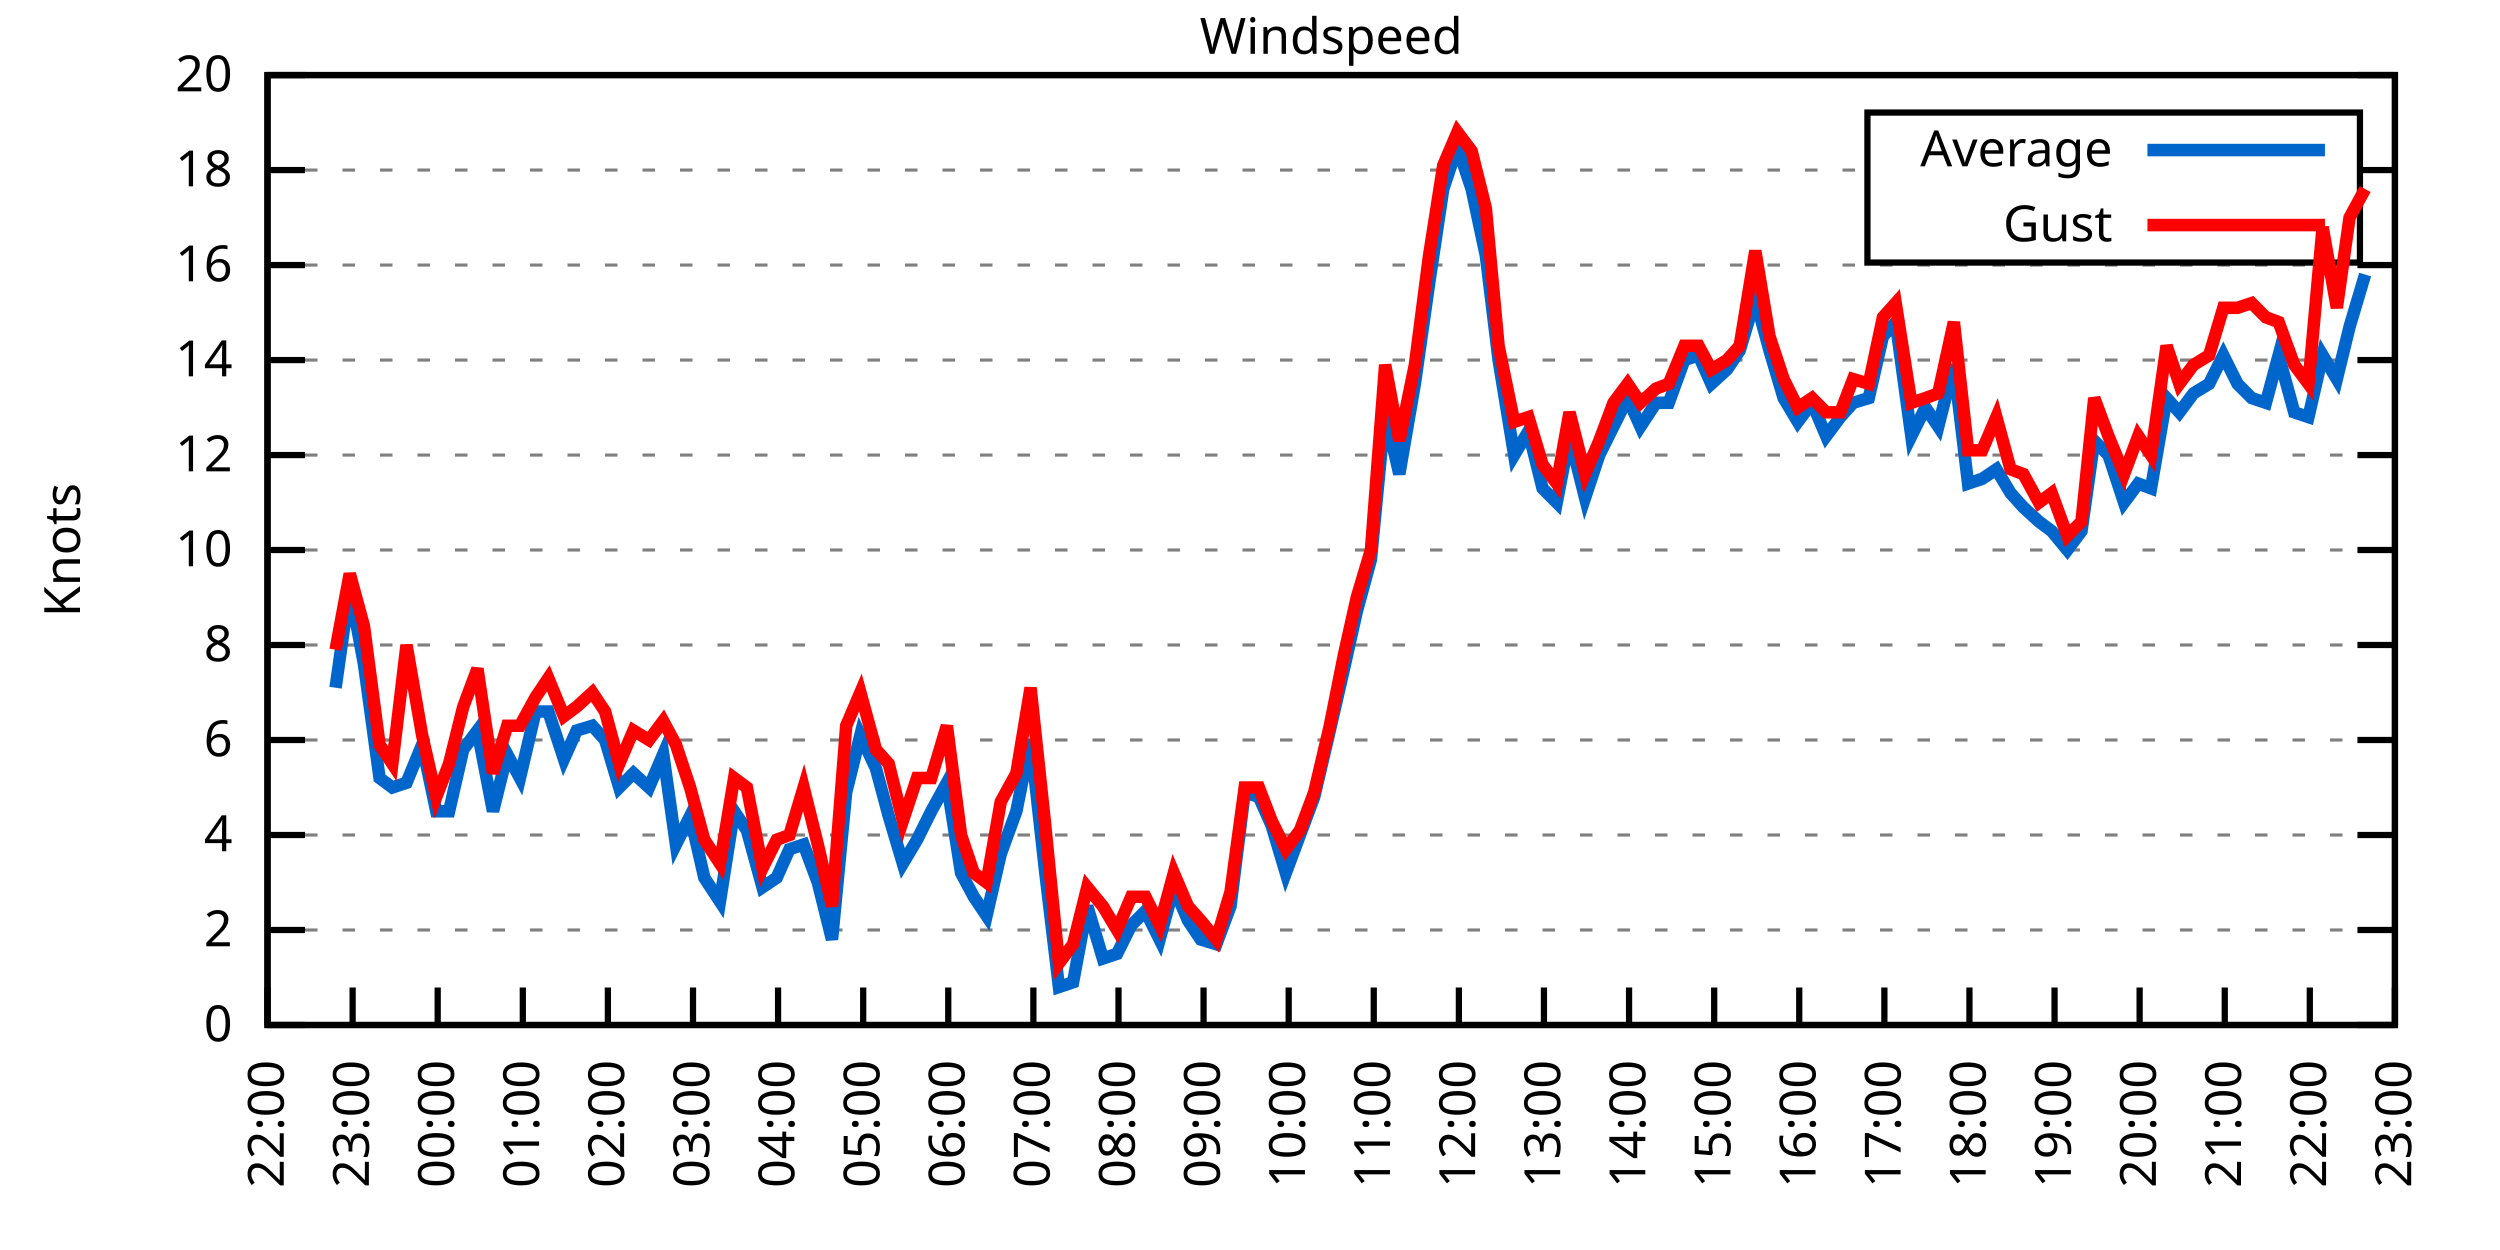
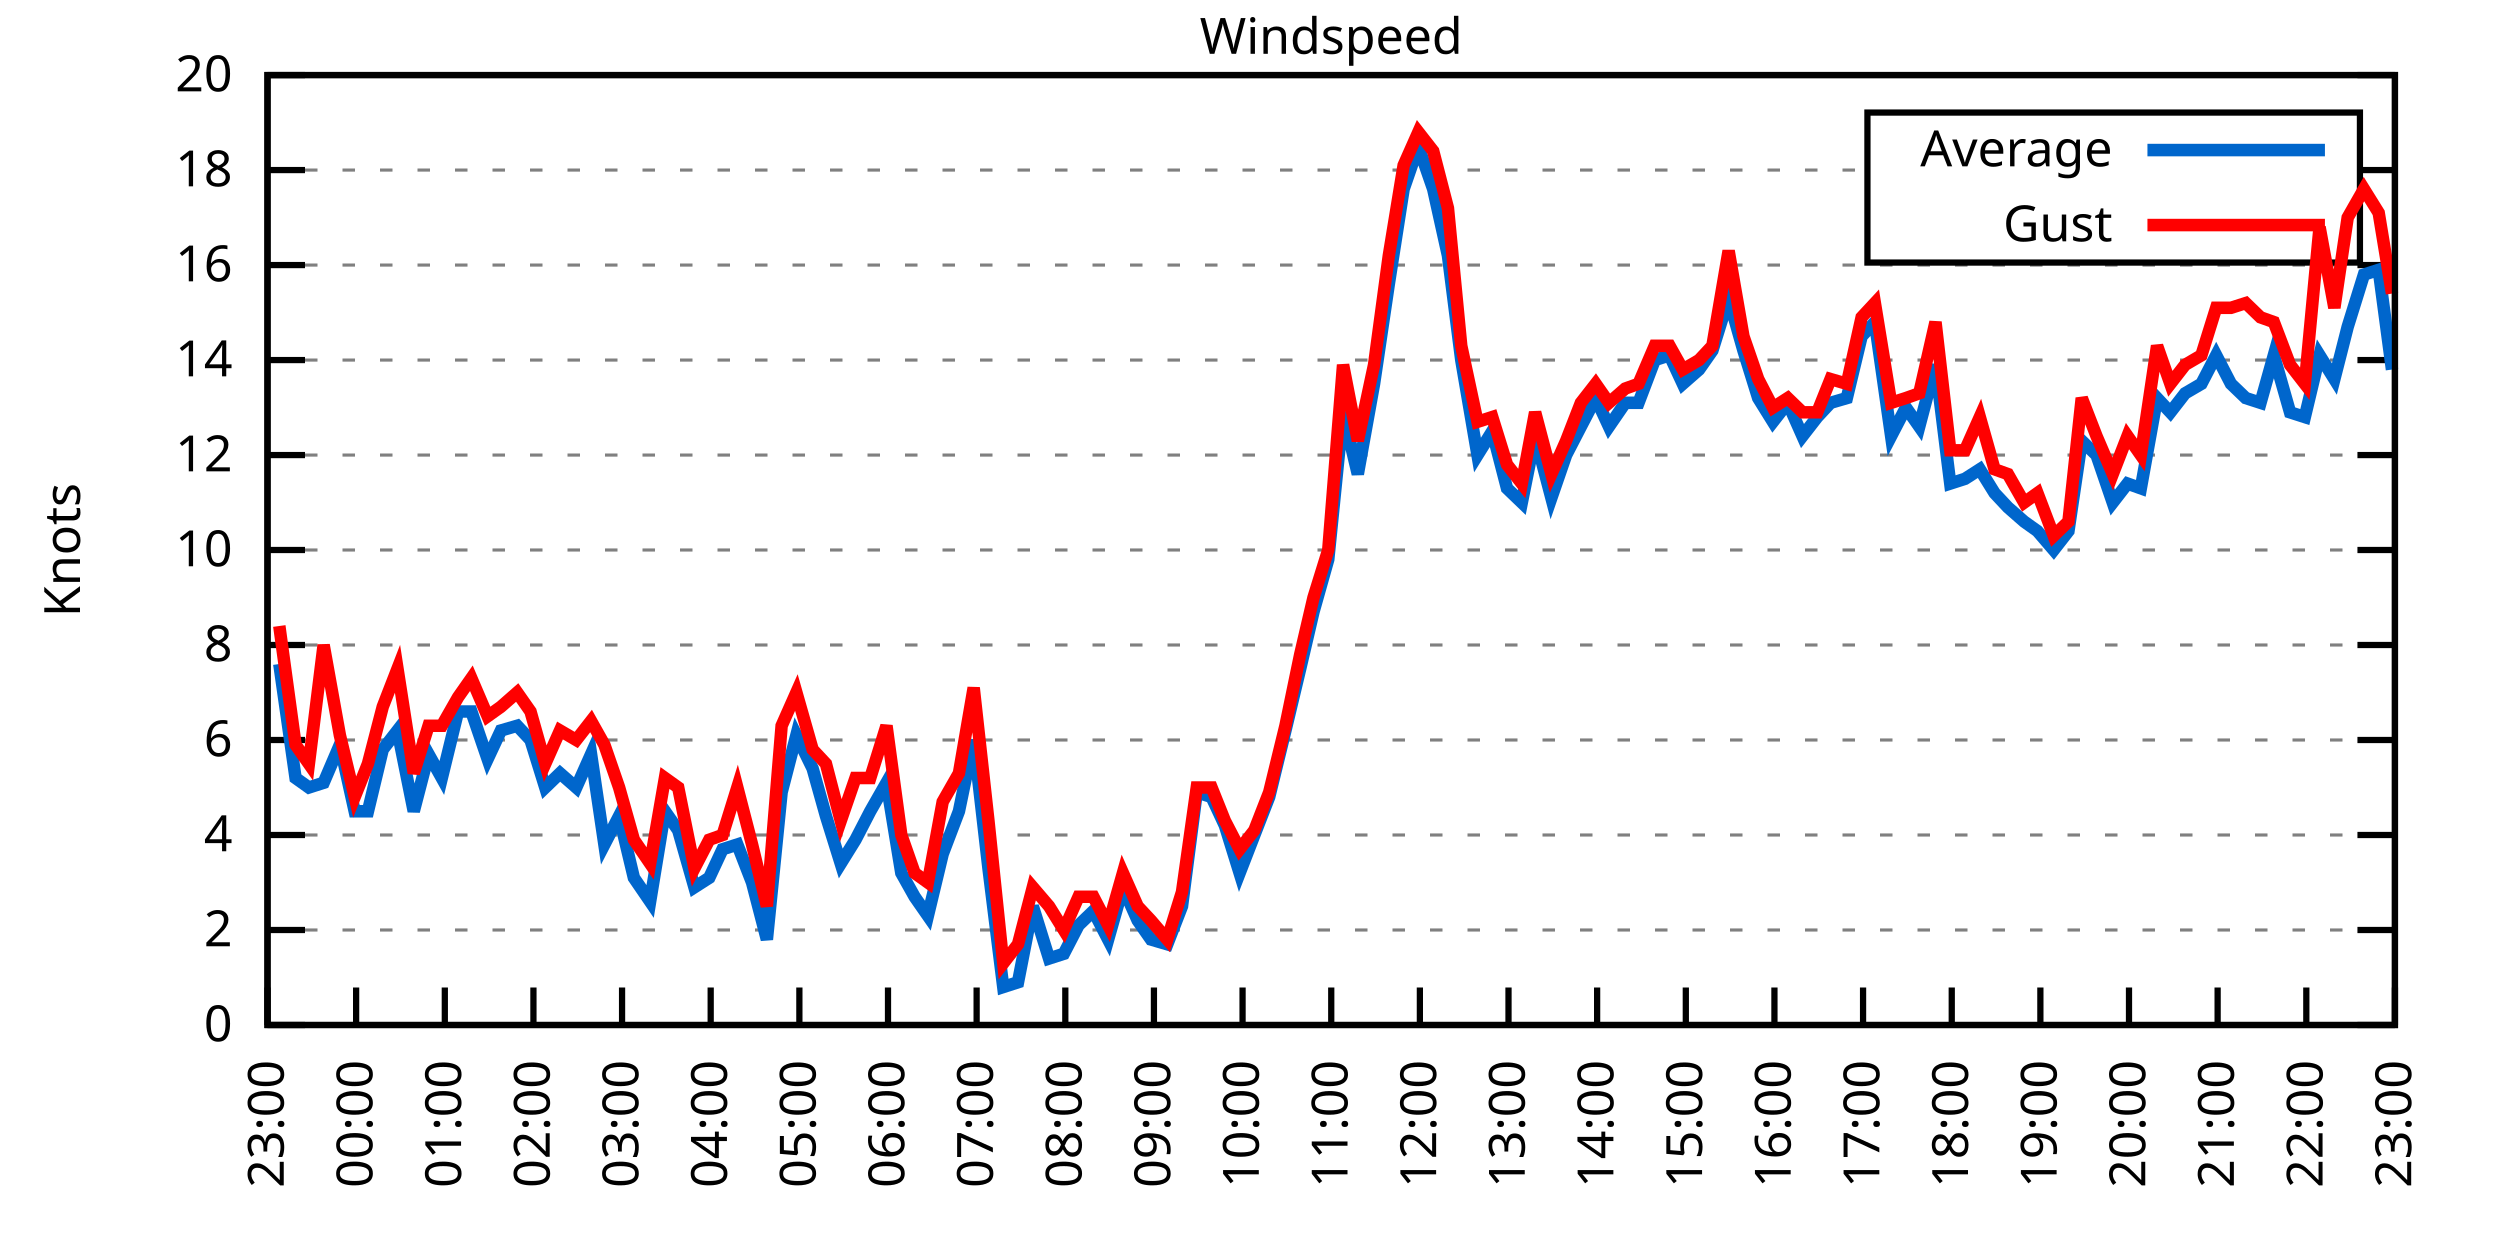
<svg xmlns="http://www.w3.org/2000/svg" xmlns:xlink="http://www.w3.org/1999/xlink" width="400" height="200" viewBox="0 0 400 200">
  <g id="gnuplot_canvas">
    <rect x="0" y="0" width="400" height="200" fill="none" />
    <defs>
      <circle id="gpDot" r="0.5" stroke-width="0.5" stroke="currentColor" />
      <path id="gpPt0" stroke-width="0.333" stroke="currentColor" d="M-1,0 h2 M0,-1 v2" />
      <path id="gpPt1" stroke-width="0.333" stroke="currentColor" d="M-1,-1 L1,1 M1,-1 L-1,1" />
      <path id="gpPt2" stroke-width="0.333" stroke="currentColor" d="M-1,0 L1,0 M0,-1 L0,1 M-1,-1 L1,1 M-1,1 L1,-1" />
      <rect id="gpPt3" stroke-width="0.333" stroke="currentColor" x="-1" y="-1" width="2" height="2" />
      <rect id="gpPt4" stroke-width="0.333" stroke="currentColor" fill="currentColor" x="-1" y="-1" width="2" height="2" />
      <circle id="gpPt5" stroke-width="0.333" stroke="currentColor" cx="0" cy="0" r="1" />
      <use xlink:href="#gpPt5" id="gpPt6" fill="currentColor" stroke="none" />
      <path id="gpPt7" stroke-width="0.333" stroke="currentColor" d="M0,-1.33 L-1.33,0.67 L1.33,0.67 z" />
      <use xlink:href="#gpPt7" id="gpPt8" fill="currentColor" stroke="none" />
      <use xlink:href="#gpPt7" id="gpPt9" stroke="currentColor" transform="rotate(180)" />
      <use xlink:href="#gpPt9" id="gpPt10" fill="currentColor" stroke="none" />
      <use xlink:href="#gpPt3" id="gpPt11" stroke="currentColor" transform="rotate(45)" />
      <use xlink:href="#gpPt11" id="gpPt12" fill="currentColor" stroke="none" />
      <path id="gpPt13" stroke-width="0.333" stroke="currentColor" d="M0,1.330 L1.265,0.411 L0.782,-1.067 L-0.782,-1.076 L-1.265,0.411 z" />
      <use xlink:href="#gpPt13" id="gpPt14" fill="currentColor" stroke="none" />
      <filter id="textbox" filterUnits="objectBoundingBox" x="0" y="0" height="1" width="1">
        <feFlood flood-color="white" flood-opacity="1" result="bgnd" />
        <feComposite in="SourceGraphic" in2="bgnd" operator="atop" />
      </filter>
      <filter id="greybox" filterUnits="objectBoundingBox" x="0" y="0" height="1" width="1">
        <feFlood flood-color="lightgrey" flood-opacity="1" result="grey" />
        <feComposite in="SourceGraphic" in2="grey" operator="atop" />
      </filter>
    </defs>
    <g fill="none" color="white" stroke="currentColor" stroke-width="1.00" stroke-linecap="butt" stroke-linejoin="miter">
</g>
    <g fill="none" color="black" stroke="currentColor" stroke-width="1.00" stroke-linecap="butt" stroke-linejoin="miter">
      <g stroke="none" shape-rendering="crispEdges">
        <polygon fill="rgb(255, 255, 255)" points="42.80,164.00 383.18,164.00 383.18,12.02 42.80,12.02 " />
      </g>
    </g>
    <g fill="none" color="black" stroke="currentColor" stroke-width="1.00" stroke-linecap="butt" stroke-linejoin="miter">
</g>
    <g fill="none" color="black" stroke="black" stroke-width="0.50" stroke-linecap="butt" stroke-linejoin="miter">
</g>
    <g fill="none" color="gray" stroke="currentColor" stroke-width="0.50" stroke-linecap="butt" stroke-linejoin="miter">
      <path stroke="gray" stroke-dasharray="2,4" class="gridline" d="M42.80,164.00 L383.19,164.00  " />
    </g>
    <g fill="none" color="gray" stroke="gray" stroke-width="1.00" stroke-linecap="butt" stroke-linejoin="miter">
</g>
    <g fill="none" color="black" stroke="currentColor" stroke-width="1.00" stroke-linecap="butt" stroke-linejoin="miter">
      <path stroke="black" d="M42.80,164.00 L48.80,164.00 M383.19,164.00 L377.19,164.00  " />
      <g transform="translate(37.20,166.60)" stroke="none" fill="black" font-family="Sans" font-size="8.00" text-anchor="end">
        <text>
          <tspan font-family="Sans"> 0</tspan>
        </text>
      </g>
    </g>
    <g fill="none" color="black" stroke="currentColor" stroke-width="1.00" stroke-linecap="butt" stroke-linejoin="miter">
</g>
    <g fill="none" color="black" stroke="black" stroke-width="0.50" stroke-linecap="butt" stroke-linejoin="miter">
</g>
    <g fill="none" color="gray" stroke="currentColor" stroke-width="0.50" stroke-linecap="butt" stroke-linejoin="miter">
      <path stroke="gray" stroke-dasharray="2,4" class="gridline" d="M42.80,148.80 L383.19,148.80  " />
    </g>
    <g fill="none" color="gray" stroke="gray" stroke-width="1.00" stroke-linecap="butt" stroke-linejoin="miter">
</g>
    <g fill="none" color="black" stroke="currentColor" stroke-width="1.00" stroke-linecap="butt" stroke-linejoin="miter">
      <path stroke="black" d="M42.80,148.80 L48.80,148.80 M383.19,148.80 L377.19,148.80  " />
      <g transform="translate(37.20,151.40)" stroke="none" fill="black" font-family="Sans" font-size="8.00" text-anchor="end">
        <text>
          <tspan font-family="Sans"> 2</tspan>
        </text>
      </g>
    </g>
    <g fill="none" color="black" stroke="currentColor" stroke-width="1.00" stroke-linecap="butt" stroke-linejoin="miter">
</g>
    <g fill="none" color="black" stroke="black" stroke-width="0.50" stroke-linecap="butt" stroke-linejoin="miter">
</g>
    <g fill="none" color="gray" stroke="currentColor" stroke-width="0.50" stroke-linecap="butt" stroke-linejoin="miter">
      <path stroke="gray" stroke-dasharray="2,4" class="gridline" d="M42.80,133.60 L383.19,133.60  " />
    </g>
    <g fill="none" color="gray" stroke="gray" stroke-width="1.00" stroke-linecap="butt" stroke-linejoin="miter">
</g>
    <g fill="none" color="black" stroke="currentColor" stroke-width="1.00" stroke-linecap="butt" stroke-linejoin="miter">
      <path stroke="black" d="M42.80,133.60 L48.80,133.60 M383.19,133.60 L377.19,133.60  " />
      <g transform="translate(37.20,136.20)" stroke="none" fill="black" font-family="Sans" font-size="8.00" text-anchor="end">
        <text>
          <tspan font-family="Sans"> 4</tspan>
        </text>
      </g>
    </g>
    <g fill="none" color="black" stroke="currentColor" stroke-width="1.00" stroke-linecap="butt" stroke-linejoin="miter">
</g>
    <g fill="none" color="black" stroke="black" stroke-width="0.50" stroke-linecap="butt" stroke-linejoin="miter">
</g>
    <g fill="none" color="gray" stroke="currentColor" stroke-width="0.50" stroke-linecap="butt" stroke-linejoin="miter">
      <path stroke="gray" stroke-dasharray="2,4" class="gridline" d="M42.80,118.40 L383.19,118.40  " />
    </g>
    <g fill="none" color="gray" stroke="gray" stroke-width="1.00" stroke-linecap="butt" stroke-linejoin="miter">
</g>
    <g fill="none" color="black" stroke="currentColor" stroke-width="1.00" stroke-linecap="butt" stroke-linejoin="miter">
      <path stroke="black" d="M42.80,118.40 L48.80,118.40 M383.19,118.40 L377.19,118.40  " />
      <g transform="translate(37.20,121.00)" stroke="none" fill="black" font-family="Sans" font-size="8.00" text-anchor="end">
        <text>
          <tspan font-family="Sans"> 6</tspan>
        </text>
      </g>
    </g>
    <g fill="none" color="black" stroke="currentColor" stroke-width="1.00" stroke-linecap="butt" stroke-linejoin="miter">
</g>
    <g fill="none" color="black" stroke="black" stroke-width="0.50" stroke-linecap="butt" stroke-linejoin="miter">
</g>
    <g fill="none" color="gray" stroke="currentColor" stroke-width="0.50" stroke-linecap="butt" stroke-linejoin="miter">
      <path stroke="gray" stroke-dasharray="2,4" class="gridline" d="M42.80,103.20 L383.19,103.20  " />
    </g>
    <g fill="none" color="gray" stroke="gray" stroke-width="1.00" stroke-linecap="butt" stroke-linejoin="miter">
</g>
    <g fill="none" color="black" stroke="currentColor" stroke-width="1.00" stroke-linecap="butt" stroke-linejoin="miter">
      <path stroke="black" d="M42.80,103.20 L48.80,103.20 M383.19,103.20 L377.19,103.20  " />
      <g transform="translate(37.20,105.80)" stroke="none" fill="black" font-family="Sans" font-size="8.00" text-anchor="end">
        <text>
          <tspan font-family="Sans"> 8</tspan>
        </text>
      </g>
    </g>
    <g fill="none" color="black" stroke="currentColor" stroke-width="1.00" stroke-linecap="butt" stroke-linejoin="miter">
</g>
    <g fill="none" color="black" stroke="black" stroke-width="0.50" stroke-linecap="butt" stroke-linejoin="miter">
</g>
    <g fill="none" color="gray" stroke="currentColor" stroke-width="0.50" stroke-linecap="butt" stroke-linejoin="miter">
      <path stroke="gray" stroke-dasharray="2,4" class="gridline" d="M42.80,88.00 L383.19,88.00  " />
    </g>
    <g fill="none" color="gray" stroke="gray" stroke-width="1.00" stroke-linecap="butt" stroke-linejoin="miter">
</g>
    <g fill="none" color="black" stroke="currentColor" stroke-width="1.00" stroke-linecap="butt" stroke-linejoin="miter">
      <path stroke="black" d="M42.80,88.00 L48.80,88.00 M383.19,88.00 L377.19,88.00  " />
      <g transform="translate(37.20,90.60)" stroke="none" fill="black" font-family="Sans" font-size="8.00" text-anchor="end">
        <text>
          <tspan font-family="Sans"> 10</tspan>
        </text>
      </g>
    </g>
    <g fill="none" color="black" stroke="currentColor" stroke-width="1.00" stroke-linecap="butt" stroke-linejoin="miter">
</g>
    <g fill="none" color="black" stroke="black" stroke-width="0.50" stroke-linecap="butt" stroke-linejoin="miter">
</g>
    <g fill="none" color="gray" stroke="currentColor" stroke-width="0.50" stroke-linecap="butt" stroke-linejoin="miter">
      <path stroke="gray" stroke-dasharray="2,4" class="gridline" d="M42.80,72.81 L383.19,72.81  " />
    </g>
    <g fill="none" color="gray" stroke="gray" stroke-width="1.00" stroke-linecap="butt" stroke-linejoin="miter">
</g>
    <g fill="none" color="black" stroke="currentColor" stroke-width="1.00" stroke-linecap="butt" stroke-linejoin="miter">
      <path stroke="black" d="M42.80,72.81 L48.80,72.81 M383.19,72.81 L377.19,72.81  " />
      <g transform="translate(37.20,75.41)" stroke="none" fill="black" font-family="Sans" font-size="8.00" text-anchor="end">
        <text>
          <tspan font-family="Sans"> 12</tspan>
        </text>
      </g>
    </g>
    <g fill="none" color="black" stroke="currentColor" stroke-width="1.00" stroke-linecap="butt" stroke-linejoin="miter">
</g>
    <g fill="none" color="black" stroke="black" stroke-width="0.50" stroke-linecap="butt" stroke-linejoin="miter">
</g>
    <g fill="none" color="gray" stroke="currentColor" stroke-width="0.50" stroke-linecap="butt" stroke-linejoin="miter">
      <path stroke="gray" stroke-dasharray="2,4" class="gridline" d="M42.80,57.61 L383.19,57.61  " />
    </g>
    <g fill="none" color="gray" stroke="gray" stroke-width="1.00" stroke-linecap="butt" stroke-linejoin="miter">
</g>
    <g fill="none" color="black" stroke="currentColor" stroke-width="1.00" stroke-linecap="butt" stroke-linejoin="miter">
      <path stroke="black" d="M42.80,57.61 L48.80,57.61 M383.19,57.61 L377.19,57.61  " />
      <g transform="translate(37.20,60.21)" stroke="none" fill="black" font-family="Sans" font-size="8.00" text-anchor="end">
        <text>
          <tspan font-family="Sans"> 14</tspan>
        </text>
      </g>
    </g>
    <g fill="none" color="black" stroke="currentColor" stroke-width="1.00" stroke-linecap="butt" stroke-linejoin="miter">
</g>
    <g fill="none" color="black" stroke="black" stroke-width="0.50" stroke-linecap="butt" stroke-linejoin="miter">
</g>
    <g fill="none" color="gray" stroke="currentColor" stroke-width="0.50" stroke-linecap="butt" stroke-linejoin="miter">
      <path stroke="gray" stroke-dasharray="2,4" class="gridline" d="M42.80,42.41 L383.19,42.41  " />
    </g>
    <g fill="none" color="gray" stroke="gray" stroke-width="1.00" stroke-linecap="butt" stroke-linejoin="miter">
</g>
    <g fill="none" color="black" stroke="currentColor" stroke-width="1.00" stroke-linecap="butt" stroke-linejoin="miter">
      <path stroke="black" d="M42.80,42.41 L48.80,42.41 M383.19,42.41 L377.19,42.41  " />
      <g transform="translate(37.20,45.01)" stroke="none" fill="black" font-family="Sans" font-size="8.00" text-anchor="end">
        <text>
          <tspan font-family="Sans"> 16</tspan>
        </text>
      </g>
    </g>
    <g fill="none" color="black" stroke="currentColor" stroke-width="1.00" stroke-linecap="butt" stroke-linejoin="miter">
</g>
    <g fill="none" color="black" stroke="black" stroke-width="0.50" stroke-linecap="butt" stroke-linejoin="miter">
</g>
    <g fill="none" color="gray" stroke="currentColor" stroke-width="0.50" stroke-linecap="butt" stroke-linejoin="miter">
      <path stroke="gray" stroke-dasharray="2,4" class="gridline" d="M42.80,27.21 L298.79,27.21 M377.59,27.21 L383.19,27.21  " />
    </g>
    <g fill="none" color="gray" stroke="gray" stroke-width="1.00" stroke-linecap="butt" stroke-linejoin="miter">
</g>
    <g fill="none" color="black" stroke="currentColor" stroke-width="1.00" stroke-linecap="butt" stroke-linejoin="miter">
      <path stroke="black" d="M42.80,27.21 L48.80,27.21 M383.19,27.21 L377.19,27.21  " />
      <g transform="translate(37.20,29.81)" stroke="none" fill="black" font-family="Sans" font-size="8.00" text-anchor="end">
        <text>
          <tspan font-family="Sans"> 18</tspan>
        </text>
      </g>
    </g>
    <g fill="none" color="black" stroke="currentColor" stroke-width="1.00" stroke-linecap="butt" stroke-linejoin="miter">
</g>
    <g fill="none" color="black" stroke="black" stroke-width="0.50" stroke-linecap="butt" stroke-linejoin="miter">
</g>
    <g fill="none" color="gray" stroke="currentColor" stroke-width="0.50" stroke-linecap="butt" stroke-linejoin="miter">
      <path stroke="gray" stroke-dasharray="2,4" class="gridline" d="M42.80,12.01 L383.19,12.01  " />
    </g>
    <g fill="none" color="gray" stroke="gray" stroke-width="1.00" stroke-linecap="butt" stroke-linejoin="miter">
</g>
    <g fill="none" color="black" stroke="currentColor" stroke-width="1.00" stroke-linecap="butt" stroke-linejoin="miter">
      <path stroke="black" d="M42.80,12.01 L48.80,12.01 M383.19,12.01 L377.19,12.01  " />
      <g transform="translate(37.20,14.61)" stroke="none" fill="black" font-family="Sans" font-size="8.00" text-anchor="end">
        <text>
          <tspan font-family="Sans"> 20</tspan>
        </text>
      </g>
    </g>
    <g fill="none" color="black" stroke="currentColor" stroke-width="1.00" stroke-linecap="butt" stroke-linejoin="miter">
      <path stroke="black" d="M42.80,164.00 L42.80,158.00  " />
      <g transform="translate(45.40,169.60) rotate(270.00)" stroke="none" fill="black" font-family="Sans" font-size="8.00" text-anchor="end">
        <text>
-           <tspan font-family="Sans">22:00</tspan>
-         </text>
-       </g>
-     </g>
-     <g fill="none" color="black" stroke="currentColor" stroke-width="1.00" stroke-linecap="butt" stroke-linejoin="miter">
-       <path stroke="black" d="M56.42,164.00 L56.42,158.00  " />
-       <g transform="translate(59.02,169.60) rotate(270.00)" stroke="none" fill="black" font-family="Sans" font-size="8.00" text-anchor="end">
-         <text>
          <tspan font-family="Sans">23:00</tspan>
        </text>
      </g>
    </g>
    <g fill="none" color="black" stroke="currentColor" stroke-width="1.00" stroke-linecap="butt" stroke-linejoin="miter">
-       <path stroke="black" d="M70.03,164.00 L70.03,158.00  " />
-       <g transform="translate(72.63,169.60) rotate(270.00)" stroke="none" fill="black" font-family="Sans" font-size="8.00" text-anchor="end">
+       <path stroke="black" d="M56.98,164.00 L56.98,158.00  " />
+       <g transform="translate(59.58,169.60) rotate(270.00)" stroke="none" fill="black" font-family="Sans" font-size="8.00" text-anchor="end">
        <text>
          <tspan font-family="Sans">00:00</tspan>
        </text>
      </g>
    </g>
    <g fill="none" color="black" stroke="currentColor" stroke-width="1.00" stroke-linecap="butt" stroke-linejoin="miter">
-       <path stroke="black" d="M83.65,164.00 L83.65,158.00  " />
-       <g transform="translate(86.25,169.60) rotate(270.00)" stroke="none" fill="black" font-family="Sans" font-size="8.00" text-anchor="end">
+       <path stroke="black" d="M71.17,164.00 L71.17,158.00  " />
+       <g transform="translate(73.77,169.60) rotate(270.00)" stroke="none" fill="black" font-family="Sans" font-size="8.00" text-anchor="end">
        <text>
          <tspan font-family="Sans">01:00</tspan>
        </text>
      </g>
    </g>
    <g fill="none" color="black" stroke="currentColor" stroke-width="1.00" stroke-linecap="butt" stroke-linejoin="miter">
-       <path stroke="black" d="M97.26,164.00 L97.26,158.00  " />
-       <g transform="translate(99.86,169.60) rotate(270.00)" stroke="none" fill="black" font-family="Sans" font-size="8.00" text-anchor="end">
+       <path stroke="black" d="M85.35,164.00 L85.35,158.00  " />
+       <g transform="translate(87.95,169.60) rotate(270.00)" stroke="none" fill="black" font-family="Sans" font-size="8.00" text-anchor="end">
        <text>
          <tspan font-family="Sans">02:00</tspan>
        </text>
      </g>
    </g>
    <g fill="none" color="black" stroke="currentColor" stroke-width="1.00" stroke-linecap="butt" stroke-linejoin="miter">
-       <path stroke="black" d="M110.88,164.00 L110.88,158.00  " />
-       <g transform="translate(113.48,169.60) rotate(270.00)" stroke="none" fill="black" font-family="Sans" font-size="8.00" text-anchor="end">
+       <path stroke="black" d="M99.53,164.00 L99.53,158.00  " />
+       <g transform="translate(102.13,169.60) rotate(270.00)" stroke="none" fill="black" font-family="Sans" font-size="8.00" text-anchor="end">
        <text>
          <tspan font-family="Sans">03:00</tspan>
        </text>
      </g>
    </g>
    <g fill="none" color="black" stroke="currentColor" stroke-width="1.00" stroke-linecap="butt" stroke-linejoin="miter">
-       <path stroke="black" d="M124.49,164.00 L124.49,158.00  " />
-       <g transform="translate(127.09,169.60) rotate(270.00)" stroke="none" fill="black" font-family="Sans" font-size="8.00" text-anchor="end">
+       <path stroke="black" d="M113.71,164.00 L113.71,158.00  " />
+       <g transform="translate(116.31,169.60) rotate(270.00)" stroke="none" fill="black" font-family="Sans" font-size="8.00" text-anchor="end">
        <text>
          <tspan font-family="Sans">04:00</tspan>
        </text>
      </g>
    </g>
    <g fill="none" color="black" stroke="currentColor" stroke-width="1.00" stroke-linecap="butt" stroke-linejoin="miter">
-       <path stroke="black" d="M138.11,164.00 L138.11,158.00  " />
-       <g transform="translate(140.71,169.60) rotate(270.00)" stroke="none" fill="black" font-family="Sans" font-size="8.00" text-anchor="end">
+       <path stroke="black" d="M127.90,164.00 L127.90,158.00  " />
+       <g transform="translate(130.50,169.60) rotate(270.00)" stroke="none" fill="black" font-family="Sans" font-size="8.00" text-anchor="end">
        <text>
          <tspan font-family="Sans">05:00</tspan>
        </text>
      </g>
    </g>
    <g fill="none" color="black" stroke="currentColor" stroke-width="1.00" stroke-linecap="butt" stroke-linejoin="miter">
-       <path stroke="black" d="M151.72,164.00 L151.72,158.00  " />
-       <g transform="translate(154.32,169.60) rotate(270.00)" stroke="none" fill="black" font-family="Sans" font-size="8.00" text-anchor="end">
+       <path stroke="black" d="M142.08,164.00 L142.08,158.00  " />
+       <g transform="translate(144.68,169.60) rotate(270.00)" stroke="none" fill="black" font-family="Sans" font-size="8.00" text-anchor="end">
        <text>
          <tspan font-family="Sans">06:00</tspan>
        </text>
      </g>
    </g>
    <g fill="none" color="black" stroke="currentColor" stroke-width="1.00" stroke-linecap="butt" stroke-linejoin="miter">
-       <path stroke="black" d="M165.34,164.00 L165.34,158.00  " />
-       <g transform="translate(167.94,169.60) rotate(270.00)" stroke="none" fill="black" font-family="Sans" font-size="8.00" text-anchor="end">
+       <path stroke="black" d="M156.26,164.00 L156.26,158.00  " />
+       <g transform="translate(158.86,169.60) rotate(270.00)" stroke="none" fill="black" font-family="Sans" font-size="8.00" text-anchor="end">
        <text>
          <tspan font-family="Sans">07:00</tspan>
        </text>
      </g>
    </g>
    <g fill="none" color="black" stroke="currentColor" stroke-width="1.00" stroke-linecap="butt" stroke-linejoin="miter">
-       <path stroke="black" d="M178.96,164.00 L178.96,158.00  " />
-       <g transform="translate(181.56,169.60) rotate(270.00)" stroke="none" fill="black" font-family="Sans" font-size="8.00" text-anchor="end">
+       <path stroke="black" d="M170.45,164.00 L170.45,158.00  " />
+       <g transform="translate(173.05,169.60) rotate(270.00)" stroke="none" fill="black" font-family="Sans" font-size="8.00" text-anchor="end">
        <text>
          <tspan font-family="Sans">08:00</tspan>
        </text>
      </g>
    </g>
    <g fill="none" color="black" stroke="currentColor" stroke-width="1.00" stroke-linecap="butt" stroke-linejoin="miter">
-       <path stroke="black" d="M192.57,164.00 L192.57,158.00  " />
-       <g transform="translate(195.17,169.60) rotate(270.00)" stroke="none" fill="black" font-family="Sans" font-size="8.00" text-anchor="end">
+       <path stroke="black" d="M184.63,164.00 L184.63,158.00  " />
+       <g transform="translate(187.23,169.60) rotate(270.00)" stroke="none" fill="black" font-family="Sans" font-size="8.00" text-anchor="end">
        <text>
          <tspan font-family="Sans">09:00</tspan>
        </text>
      </g>
    </g>
    <g fill="none" color="black" stroke="currentColor" stroke-width="1.00" stroke-linecap="butt" stroke-linejoin="miter">
-       <path stroke="black" d="M206.19,164.00 L206.19,158.00  " />
-       <g transform="translate(208.79,169.60) rotate(270.00)" stroke="none" fill="black" font-family="Sans" font-size="8.00" text-anchor="end">
+       <path stroke="black" d="M198.81,164.00 L198.81,158.00  " />
+       <g transform="translate(201.41,169.60) rotate(270.00)" stroke="none" fill="black" font-family="Sans" font-size="8.00" text-anchor="end">
        <text>
          <tspan font-family="Sans">10:00</tspan>
        </text>
      </g>
    </g>
    <g fill="none" color="black" stroke="currentColor" stroke-width="1.00" stroke-linecap="butt" stroke-linejoin="miter">
-       <path stroke="black" d="M219.80,164.00 L219.80,158.00  " />
-       <g transform="translate(222.40,169.60) rotate(270.00)" stroke="none" fill="black" font-family="Sans" font-size="8.00" text-anchor="end">
+       <path stroke="black" d="M213.00,164.00 L213.00,158.00  " />
+       <g transform="translate(215.60,169.60) rotate(270.00)" stroke="none" fill="black" font-family="Sans" font-size="8.00" text-anchor="end">
        <text>
          <tspan font-family="Sans">11:00</tspan>
        </text>
      </g>
    </g>
    <g fill="none" color="black" stroke="currentColor" stroke-width="1.00" stroke-linecap="butt" stroke-linejoin="miter">
-       <path stroke="black" d="M233.42,164.00 L233.42,158.00  " />
-       <g transform="translate(236.02,169.60) rotate(270.00)" stroke="none" fill="black" font-family="Sans" font-size="8.00" text-anchor="end">
+       <path stroke="black" d="M227.18,164.00 L227.18,158.00  " />
+       <g transform="translate(229.78,169.60) rotate(270.00)" stroke="none" fill="black" font-family="Sans" font-size="8.00" text-anchor="end">
        <text>
          <tspan font-family="Sans">12:00</tspan>
        </text>
      </g>
    </g>
    <g fill="none" color="black" stroke="currentColor" stroke-width="1.00" stroke-linecap="butt" stroke-linejoin="miter">
-       <path stroke="black" d="M247.03,164.00 L247.03,158.00  " />
-       <g transform="translate(249.63,169.60) rotate(270.00)" stroke="none" fill="black" font-family="Sans" font-size="8.00" text-anchor="end">
+       <path stroke="black" d="M241.36,164.00 L241.36,158.00  " />
+       <g transform="translate(243.96,169.60) rotate(270.00)" stroke="none" fill="black" font-family="Sans" font-size="8.00" text-anchor="end">
        <text>
          <tspan font-family="Sans">13:00</tspan>
        </text>
      </g>
    </g>
    <g fill="none" color="black" stroke="currentColor" stroke-width="1.00" stroke-linecap="butt" stroke-linejoin="miter">
-       <path stroke="black" d="M260.65,164.00 L260.65,158.00  " />
-       <g transform="translate(263.25,169.60) rotate(270.00)" stroke="none" fill="black" font-family="Sans" font-size="8.00" text-anchor="end">
+       <path stroke="black" d="M255.54,164.00 L255.54,158.00  " />
+       <g transform="translate(258.14,169.60) rotate(270.00)" stroke="none" fill="black" font-family="Sans" font-size="8.00" text-anchor="end">
        <text>
          <tspan font-family="Sans">14:00</tspan>
        </text>
      </g>
    </g>
    <g fill="none" color="black" stroke="currentColor" stroke-width="1.00" stroke-linecap="butt" stroke-linejoin="miter">
-       <path stroke="black" d="M274.27,164.00 L274.27,158.00  " />
-       <g transform="translate(276.87,169.60) rotate(270.00)" stroke="none" fill="black" font-family="Sans" font-size="8.00" text-anchor="end">
+       <path stroke="black" d="M269.73,164.00 L269.73,158.00  " />
+       <g transform="translate(272.33,169.60) rotate(270.00)" stroke="none" fill="black" font-family="Sans" font-size="8.00" text-anchor="end">
        <text>
          <tspan font-family="Sans">15:00</tspan>
        </text>
      </g>
    </g>
    <g fill="none" color="black" stroke="currentColor" stroke-width="1.00" stroke-linecap="butt" stroke-linejoin="miter">
-       <path stroke="black" d="M287.88,164.00 L287.88,158.00  " />
-       <g transform="translate(290.48,169.60) rotate(270.00)" stroke="none" fill="black" font-family="Sans" font-size="8.00" text-anchor="end">
+       <path stroke="black" d="M283.91,164.00 L283.91,158.00  " />
+       <g transform="translate(286.51,169.60) rotate(270.00)" stroke="none" fill="black" font-family="Sans" font-size="8.00" text-anchor="end">
        <text>
          <tspan font-family="Sans">16:00</tspan>
        </text>
      </g>
    </g>
    <g fill="none" color="black" stroke="currentColor" stroke-width="1.00" stroke-linecap="butt" stroke-linejoin="miter">
-       <path stroke="black" d="M301.50,164.00 L301.50,158.00  " />
-       <g transform="translate(304.10,169.60) rotate(270.00)" stroke="none" fill="black" font-family="Sans" font-size="8.00" text-anchor="end">
+       <path stroke="black" d="M298.09,164.00 L298.09,158.00  " />
+       <g transform="translate(300.69,169.60) rotate(270.00)" stroke="none" fill="black" font-family="Sans" font-size="8.00" text-anchor="end">
        <text>
          <tspan font-family="Sans">17:00</tspan>
        </text>
      </g>
    </g>
    <g fill="none" color="black" stroke="currentColor" stroke-width="1.00" stroke-linecap="butt" stroke-linejoin="miter">
-       <path stroke="black" d="M315.11,164.00 L315.11,158.00  " />
-       <g transform="translate(317.71,169.60) rotate(270.00)" stroke="none" fill="black" font-family="Sans" font-size="8.00" text-anchor="end">
+       <path stroke="black" d="M312.28,164.00 L312.28,158.00  " />
+       <g transform="translate(314.88,169.60) rotate(270.00)" stroke="none" fill="black" font-family="Sans" font-size="8.00" text-anchor="end">
        <text>
          <tspan font-family="Sans">18:00</tspan>
        </text>
      </g>
    </g>
    <g fill="none" color="black" stroke="currentColor" stroke-width="1.00" stroke-linecap="butt" stroke-linejoin="miter">
-       <path stroke="black" d="M328.73,164.00 L328.73,158.00  " />
-       <g transform="translate(331.33,169.60) rotate(270.00)" stroke="none" fill="black" font-family="Sans" font-size="8.00" text-anchor="end">
+       <path stroke="black" d="M326.46,164.00 L326.46,158.00  " />
+       <g transform="translate(329.06,169.60) rotate(270.00)" stroke="none" fill="black" font-family="Sans" font-size="8.00" text-anchor="end">
        <text>
          <tspan font-family="Sans">19:00</tspan>
        </text>
      </g>
    </g>
    <g fill="none" color="black" stroke="currentColor" stroke-width="1.00" stroke-linecap="butt" stroke-linejoin="miter">
-       <path stroke="black" d="M342.34,164.00 L342.34,158.00  " />
-       <g transform="translate(344.94,169.60) rotate(270.00)" stroke="none" fill="black" font-family="Sans" font-size="8.00" text-anchor="end">
+       <path stroke="black" d="M340.64,164.00 L340.64,158.00  " />
+       <g transform="translate(343.24,169.60) rotate(270.00)" stroke="none" fill="black" font-family="Sans" font-size="8.00" text-anchor="end">
        <text>
          <tspan font-family="Sans">20:00</tspan>
        </text>
      </g>
    </g>
    <g fill="none" color="black" stroke="currentColor" stroke-width="1.00" stroke-linecap="butt" stroke-linejoin="miter">
-       <path stroke="black" d="M355.96,164.00 L355.96,158.00  " />
-       <g transform="translate(358.56,169.60) rotate(270.00)" stroke="none" fill="black" font-family="Sans" font-size="8.00" text-anchor="end">
+       <path stroke="black" d="M354.82,164.00 L354.82,158.00  " />
+       <g transform="translate(357.42,169.60) rotate(270.00)" stroke="none" fill="black" font-family="Sans" font-size="8.00" text-anchor="end">
        <text>
          <tspan font-family="Sans">21:00</tspan>
        </text>
      </g>
    </g>
    <g fill="none" color="black" stroke="currentColor" stroke-width="1.00" stroke-linecap="butt" stroke-linejoin="miter">
-       <path stroke="black" d="M369.57,164.00 L369.57,158.00  " />
-       <g transform="translate(372.17,169.60) rotate(270.00)" stroke="none" fill="black" font-family="Sans" font-size="8.00" text-anchor="end">
+       <path stroke="black" d="M369.01,164.00 L369.01,158.00  " />
+       <g transform="translate(371.61,169.60) rotate(270.00)" stroke="none" fill="black" font-family="Sans" font-size="8.00" text-anchor="end">
        <text>
          <tspan font-family="Sans">22:00</tspan>
        </text>
      </g>
    </g>
    <g fill="none" color="black" stroke="currentColor" stroke-width="1.00" stroke-linecap="butt" stroke-linejoin="miter">
      <path stroke="black" d="M383.19,164.00 L383.19,158.00  " />
      <g transform="translate(385.79,169.60) rotate(270.00)" stroke="none" fill="black" font-family="Sans" font-size="8.00" text-anchor="end">
        <text>
          <tspan font-family="Sans">23:00</tspan>
        </text>
      </g>
    </g>
    <g fill="none" color="black" stroke="currentColor" stroke-width="1.00" stroke-linecap="butt" stroke-linejoin="miter">
</g>
    <g fill="none" color="black" stroke="currentColor" stroke-width="1.00" stroke-linecap="butt" stroke-linejoin="miter">
      <path stroke="black" d="M42.80,12.01 L42.80,164.00 L383.19,164.00 L383.19,12.01 L42.80,12.01 Z  " />
    </g>
    <g fill="none" color="black" stroke="currentColor" stroke-width="1.00" stroke-linecap="butt" stroke-linejoin="miter">
</g>
    <g fill="none" color="black" stroke="currentColor" stroke-width="1.00" stroke-linecap="butt" stroke-linejoin="miter">
      <path stroke="black" d="M298.79,42.01 L298.79,18.01 L377.59,18.01 L377.59,42.01 L298.79,42.01 Z  " />
    </g>
    <g id="Windspeed_plot_1">
      <g fill="none" color="white" stroke="black" stroke-width="2.00" stroke-linecap="butt" stroke-linejoin="miter">
</g>
      <g fill="none" color="black" stroke="currentColor" stroke-width="2.00" stroke-linecap="butt" stroke-linejoin="miter">
        <g transform="translate(337.99,26.61)" stroke="none" fill="black" font-family="Sans" font-size="8.00" text-anchor="end">
          <text>
            <tspan font-family="Sans">Average</tspan>
          </text>
        </g>
      </g>
      <g fill="none" color="black" stroke="currentColor" stroke-width="2.00" stroke-linecap="butt" stroke-linejoin="miter">
-         <path stroke="rgb(  0, 102, 204)" d="M343.59,24.01 L371.99,24.01 M53.69,110.04 L55.96,94.08 L58.23,106.24 L60.73,124.48 L62.77,126.00 L65.04,125.24   L67.54,119.16 L69.80,129.80 L71.85,129.80 L74.12,119.92 L76.39,116.88 L78.88,129.80 L81.15,120.68 L83.19,124.48   L85.69,113.84 L87.73,113.84 L90.23,121.44 L92.27,116.88 L94.77,116.12 L96.81,118.40 L99.08,126.00 L101.35,123.72   L103.84,126.00 L106.11,120.68 L108.15,135.12 L110.42,130.56 L112.69,140.44 L115.19,144.24 L117.46,129.80 L119.50,132.84   L122.00,141.96 L124.27,140.44 L126.31,135.88 L128.58,135.12 L130.85,141.20 L133.12,150.32 L135.39,126.76 L137.66,117.64   L140.15,122.96 L142.19,130.56 L144.46,138.16 L146.73,134.36 L149.00,129.80 L151.50,125.24 L153.77,139.68 L155.81,143.48   L157.85,146.52 L160.12,136.64 L162.62,129.80 L164.89,118.40 L167.16,138.92 L169.43,157.92 L171.69,157.16 L173.96,145.00   L176.46,153.36 L178.73,152.60 L181.00,148.04 L183.27,145.76 L185.54,150.32 L187.81,141.96 L190.08,147.28 L192.12,150.32   L194.61,151.08 L196.88,145.00 L199.15,126.76 L201.42,127.52 L203.46,132.08 L205.73,139.68 L208.00,133.60 L210.27,127.52   L212.77,116.88 L215.04,107.00 L217.08,97.88 L219.35,89.52 L221.62,65.97 L223.89,75.85 L226.38,61.41 L228.65,45.45   L230.92,30.25 L233.19,23.41 L235.46,30.25 L237.73,40.89 L239.77,57.61 L242.27,72.81 L244.54,69.01 L246.81,78.13   L249.08,80.41 L251.12,69.77 L253.61,79.65 L255.88,72.81 L258.15,68.25 L260.42,63.69 L262.47,68.25 L264.96,64.45   L267.00,64.45 L269.50,57.61 L271.77,56.85 L273.81,61.41 L276.31,59.13 L278.35,56.09 L280.85,47.73 L283.12,56.09   L285.38,63.69 L287.65,67.49 L289.92,64.45 L292.19,69.77 L294.46,66.73 L296.50,64.45 L299.00,63.69 L301.27,53.81   L303.31,51.53 L305.81,69.77 L308.08,65.21 L310.12,68.25 L312.62,58.37 L314.89,77.37 L317.15,76.61 L319.42,75.09   L321.69,78.89 L323.74,81.17 L326.23,83.45 L328.27,84.97 L330.77,88.00 L333.04,84.97 L335.08,70.53 L337.35,72.81   L339.85,80.41 L342.12,77.37 L344.16,78.13 L346.65,63.69 L348.70,65.97 L350.97,62.93 L353.46,61.41 L355.73,56.85   L358.00,61.41 L360.27,63.69 L362.54,64.45 L364.58,56.85 L367.08,65.97 L369.35,66.73 L371.62,56.85 L373.89,60.65   L375.93,52.29 L378.42,43.93  " />
+         <path stroke="rgb(  0, 102, 204)" d="M343.59,24.01 L371.99,24.01 M44.69,106.24 L47.29,124.48 L49.42,126.00 L51.78,125.24 L54.38,119.16 L56.75,129.80   L58.87,129.80 L61.24,119.92 L63.60,116.88 L66.20,129.80 L68.57,120.68 L70.69,124.48 L73.29,113.84 L75.42,113.84   L78.02,121.44 L80.15,116.88 L82.75,116.12 L84.88,118.40 L87.24,126.00 L89.60,123.72 L92.20,126.00 L94.57,120.68   L96.70,135.12 L99.06,130.56 L101.42,140.44 L104.02,144.24 L106.39,129.80 L108.51,132.84 L111.11,141.96 L113.48,140.44   L115.61,135.88 L117.97,135.12 L120.33,141.20 L122.70,150.32 L125.06,126.76 L127.42,117.64 L130.02,122.96 L132.15,130.56   L134.52,138.16 L136.88,134.36 L139.24,129.80 L141.84,125.24 L144.21,139.68 L146.34,143.48 L148.46,146.52 L150.83,136.64   L153.43,129.80 L155.79,118.40 L158.15,138.92 L160.52,157.92 L162.88,157.16 L165.25,145.00 L167.85,153.36 L170.21,152.60   L172.57,148.04 L174.94,145.76 L177.30,150.32 L179.67,141.96 L182.03,147.28 L184.16,150.32 L186.76,151.08 L189.12,145.00   L191.48,126.76 L193.85,127.52 L195.98,132.08 L198.34,139.68 L200.70,133.60 L203.07,127.52 L205.67,116.88 L208.03,107.00   L210.16,97.88 L212.52,89.52 L214.89,65.97 L217.25,75.85 L219.85,61.41 L222.21,45.45 L224.58,30.25 L226.94,23.41   L229.31,30.25 L231.67,40.89 L233.80,57.61 L236.40,72.81 L238.76,69.01 L241.12,78.13 L243.49,80.41 L245.62,69.77   L248.22,79.65 L250.58,72.81 L252.94,68.25 L255.31,63.69 L257.43,68.25 L260.04,64.45 L262.16,64.45 L264.76,57.61   L267.13,56.85 L269.25,61.41 L271.85,59.13 L273.98,56.09 L276.58,47.73 L278.95,56.09 L281.31,63.69 L283.67,67.49   L286.04,64.45 L288.40,69.77 L290.76,66.73 L292.89,64.45 L295.49,63.69 L297.86,53.81 L299.98,51.53 L302.58,69.77   L304.95,65.21 L307.08,68.25 L309.68,58.37 L312.04,77.37 L314.40,76.61 L316.77,75.09 L319.13,78.89 L321.26,81.17   L323.86,83.45 L325.99,84.97 L328.59,88.00 L330.95,84.97 L333.08,70.53 L335.44,72.81 L338.04,80.41 L340.40,77.37   L342.53,78.13 L345.13,63.69 L347.26,65.97 L349.62,62.93 L352.22,61.41 L354.59,56.85 L356.95,61.41 L359.32,63.69   L361.68,64.45 L363.81,56.85 L366.41,65.97 L368.77,66.73 L371.13,56.85 L373.50,60.65 L375.63,52.29 L378.23,43.93   L380.59,43.17 L382.72,59.13  " />
      </g>
    </g>
    <g id="Windspeed_plot_2">
      <g fill="none" color="black" stroke="currentColor" stroke-width="2.00" stroke-linecap="butt" stroke-linejoin="miter">
        <g transform="translate(337.99,38.61)" stroke="none" fill="black" font-family="Sans" font-size="8.00" text-anchor="end">
          <text>
            <tspan font-family="Sans">Gust</tspan>
          </text>
        </g>
      </g>
      <g fill="none" color="black" stroke="currentColor" stroke-width="2.00" stroke-linecap="butt" stroke-linejoin="miter">
-         <path stroke="rgb(255,   0,   0)" d="M343.59,36.01 L371.99,36.01 M53.69,103.96 L55.96,91.80 L58.23,100.16 L60.73,119.16 L62.77,122.20 L65.04,103.20   L67.54,117.64 L69.80,127.52 L71.85,122.20 L74.12,113.08 L76.39,107.00 L78.88,123.72 L81.15,116.12 L83.19,116.12   L85.69,111.56 L87.73,108.52 L90.23,114.60 L92.27,113.08 L94.77,110.80 L96.81,113.84 L99.08,122.20 L101.35,116.88   L103.84,118.40 L106.11,115.36 L108.15,119.16 L110.42,126.00 L112.69,134.36 L115.19,138.16 L117.46,124.48 L119.50,126.00   L122.00,138.92 L124.27,134.36 L126.31,133.60 L128.58,126.00 L130.85,135.12 L133.12,145.00 L135.39,116.12 L137.66,110.80   L140.15,119.92 L142.19,122.20 L144.46,131.32 L146.73,124.48 L149.00,124.48 L151.50,116.12 L153.77,133.60 L155.81,139.68   L157.85,141.20 L160.12,128.28 L162.62,123.72 L164.89,110.04 L167.16,131.32 L169.43,154.12 L171.69,151.08 L173.96,141.96   L176.46,145.00 L178.73,148.80 L181.00,143.48 L183.27,143.48 L185.54,148.04 L187.81,139.68 L190.08,145.00 L192.12,147.28   L194.61,150.32 L196.88,142.72 L199.15,126.00 L201.42,126.00 L203.46,131.32 L205.73,135.88 L208.00,132.84 L210.27,126.76   L212.77,116.12 L215.04,104.72 L217.08,95.60 L219.35,88.00 L221.62,58.37 L223.89,70.53 L226.38,58.37 L228.65,40.89   L230.92,26.45 L233.19,21.13 L235.46,24.17 L237.73,33.29 L239.77,55.33 L242.27,67.49 L244.54,66.73 L246.81,74.33   L249.08,77.37 L251.12,65.97 L253.61,75.85 L255.88,70.53 L258.15,64.45 L260.42,61.41 L262.47,64.45 L264.96,62.17   L267.00,61.41 L269.50,55.33 L271.77,55.33 L273.81,59.13 L276.31,57.61 L278.35,55.33 L280.85,40.13 L283.12,53.81   L285.38,60.65 L287.65,65.21 L289.92,63.69 L292.19,65.97 L294.46,65.97 L296.50,60.65 L299.00,61.41 L301.27,50.77   L303.31,48.49 L305.81,64.45 L308.08,63.69 L310.12,62.93 L312.62,51.53 L314.89,72.05 L317.15,72.05 L319.42,66.73   L321.69,75.09 L323.74,75.85 L326.23,80.41 L328.27,78.89 L330.77,85.73 L333.04,83.45 L335.08,63.69 L337.35,69.77   L339.85,75.85 L342.12,69.77 L344.16,72.81 L346.65,55.33 L348.70,61.41 L350.97,58.37 L353.46,56.85 L355.73,49.25   L358.00,49.25 L360.27,48.49 L362.54,50.77 L364.58,51.53 L367.08,58.37 L369.35,61.41 L371.62,36.33 L373.89,49.25   L375.93,34.81 L378.42,30.25  " />
+         <path stroke="rgb(255,   0,   0)" d="M343.59,36.01 L371.99,36.01 M44.69,100.16 L47.29,119.16 L49.42,122.20 L51.78,103.20 L54.38,117.64 L56.75,127.52   L58.87,122.20 L61.24,113.08 L63.60,107.00 L66.20,123.72 L68.57,116.12 L70.69,116.12 L73.29,111.56 L75.42,108.52   L78.02,114.60 L80.15,113.08 L82.75,110.80 L84.88,113.84 L87.24,122.20 L89.60,116.88 L92.20,118.40 L94.57,115.36   L96.70,119.16 L99.06,126.00 L101.42,134.36 L104.02,138.16 L106.39,124.48 L108.51,126.00 L111.11,138.92 L113.48,134.36   L115.61,133.60 L117.97,126.00 L120.33,135.12 L122.70,145.00 L125.06,116.12 L127.42,110.80 L130.02,119.92 L132.15,122.20   L134.52,131.32 L136.88,124.48 L139.24,124.48 L141.84,116.12 L144.21,133.60 L146.34,139.68 L148.46,141.20 L150.83,128.28   L153.43,123.72 L155.79,110.04 L158.15,131.32 L160.52,154.12 L162.88,151.08 L165.25,141.96 L167.85,145.00 L170.21,148.80   L172.57,143.48 L174.94,143.48 L177.30,148.04 L179.67,139.68 L182.03,145.00 L184.16,147.28 L186.76,150.32 L189.12,142.72   L191.48,126.00 L193.85,126.00 L195.98,131.32 L198.34,135.88 L200.70,132.84 L203.07,126.76 L205.67,116.12 L208.03,104.72   L210.16,95.60 L212.52,88.00 L214.89,58.37 L217.25,70.53 L219.85,58.37 L222.21,40.89 L224.58,26.45 L226.94,21.13   L229.31,24.17 L231.67,33.29 L233.80,55.33 L236.40,67.49 L238.76,66.73 L241.12,74.33 L243.49,77.37 L245.62,65.97   L248.22,75.85 L250.58,70.53 L252.94,64.45 L255.31,61.41 L257.43,64.45 L260.04,62.17 L262.16,61.41 L264.76,55.33   L267.13,55.33 L269.25,59.13 L271.85,57.61 L273.98,55.33 L276.58,40.13 L278.95,53.81 L281.31,60.65 L283.67,65.21   L286.04,63.69 L288.40,65.97 L290.76,65.97 L292.89,60.65 L295.49,61.41 L297.86,50.77 L299.98,48.49 L302.58,64.45   L304.95,63.69 L307.08,62.93 L309.68,51.53 L312.04,72.05 L314.40,72.05 L316.77,66.73 L319.13,75.09 L321.26,75.85   L323.86,80.41 L325.99,78.89 L328.59,85.73 L330.95,83.45 L333.08,63.69 L335.44,69.77 L338.04,75.85 L340.40,69.77   L342.53,72.81 L345.13,55.33 L347.26,61.41 L349.62,58.37 L352.22,56.85 L354.59,49.25 L356.95,49.25 L359.32,48.49   L361.68,50.77 L363.81,51.53 L366.41,58.37 L368.77,61.41 L371.13,36.33 L373.50,49.25 L375.63,34.81 L378.23,30.25   L380.59,34.05 L382.72,46.97  " />
      </g>
    </g>
    <g fill="none" color="black" stroke="currentColor" stroke-width="2.00" stroke-linecap="butt" stroke-linejoin="miter">
</g>
    <g fill="none" color="black" stroke="black" stroke-width="1.00" stroke-linecap="butt" stroke-linejoin="miter">
</g>
    <g fill="none" color="black" stroke="currentColor" stroke-width="1.00" stroke-linecap="butt" stroke-linejoin="miter">
      <path stroke="black" d="M42.80,12.01 L42.80,164.00 L383.19,164.00 L383.19,12.01 L42.80,12.01 Z  " />
      <g transform="translate(12.80,88.01) rotate(270.00)" stroke="none" fill="black" font-family="Sans" font-size="8.00" text-anchor="middle">
        <text>
          <tspan font-family="Sans">Knots</tspan>
        </text>
      </g>
    </g>
    <g fill="none" color="black" stroke="currentColor" stroke-width="1.00" stroke-linecap="butt" stroke-linejoin="miter">
</g>
    <g fill="none" color="black" stroke="currentColor" stroke-width="1.00" stroke-linecap="butt" stroke-linejoin="miter">
      <g transform="translate(212.99,8.61)" stroke="none" fill="black" font-family="Sans" font-size="8.00" text-anchor="middle">
        <text>
          <tspan font-family="Sans">Windspeed</tspan>
        </text>
      </g>
    </g>
    <g fill="none" color="black" stroke="currentColor" stroke-width="1.00" stroke-linecap="butt" stroke-linejoin="miter">
</g>
  </g>
</svg>
